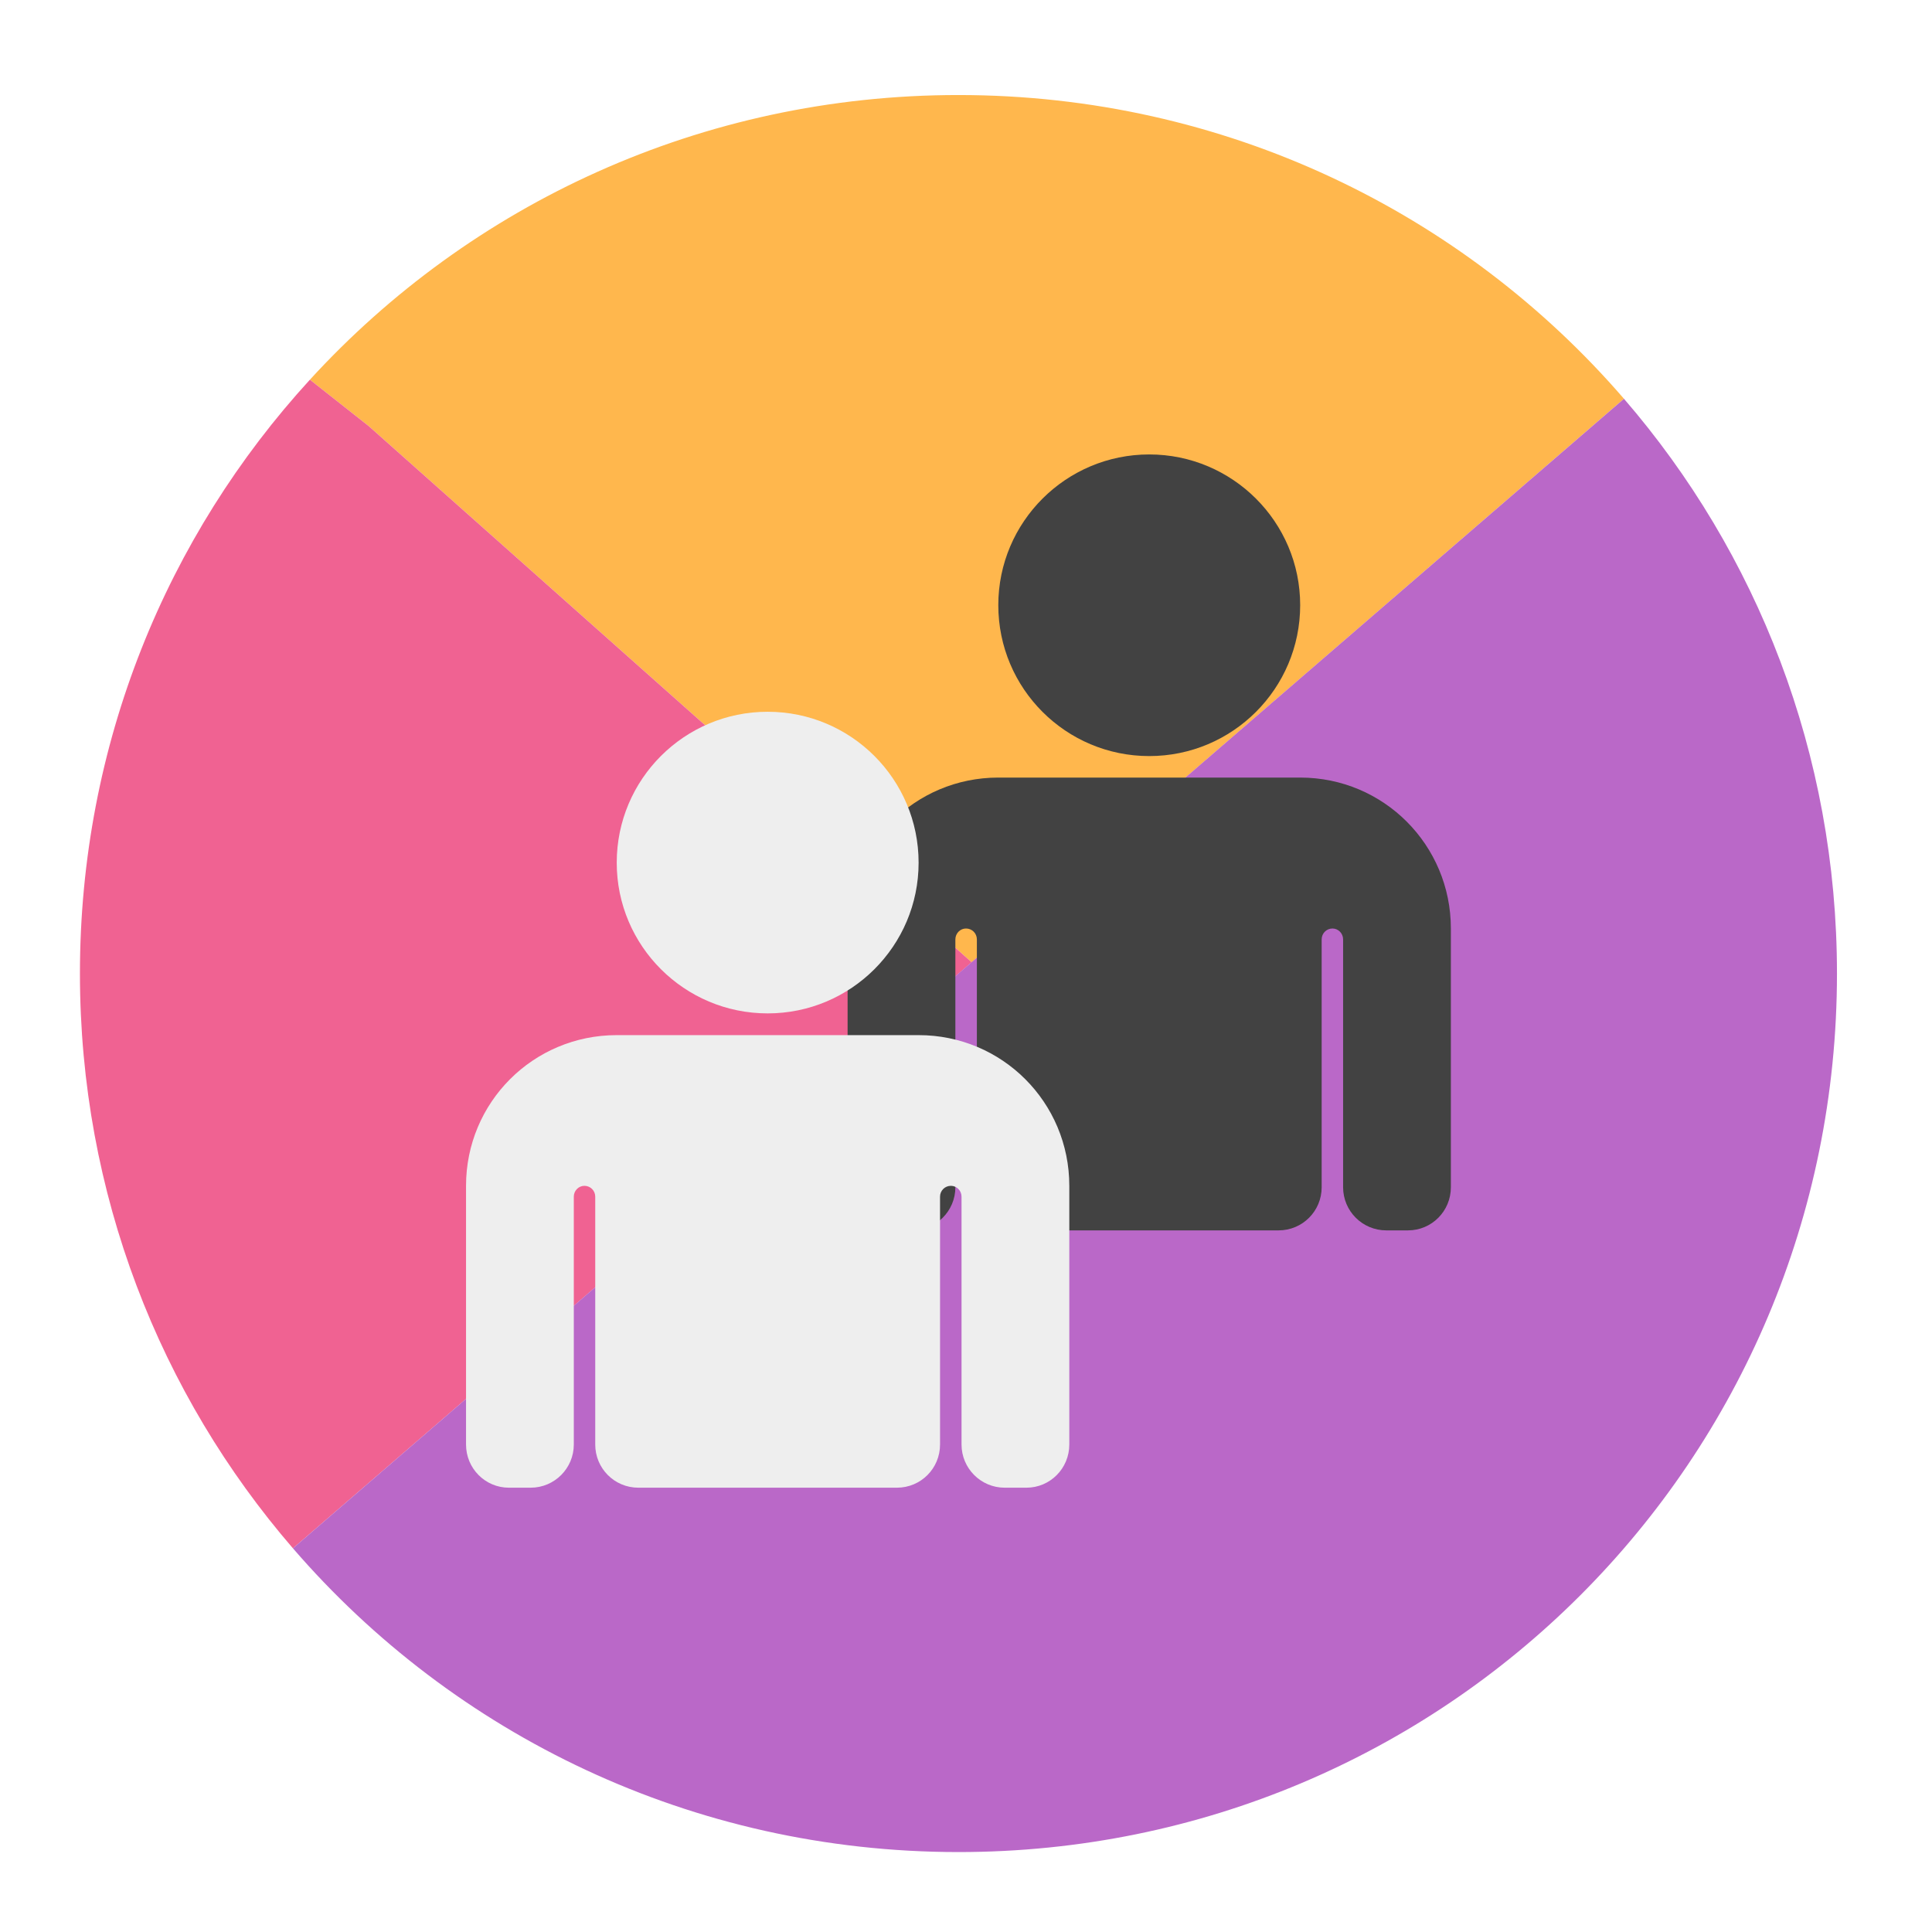
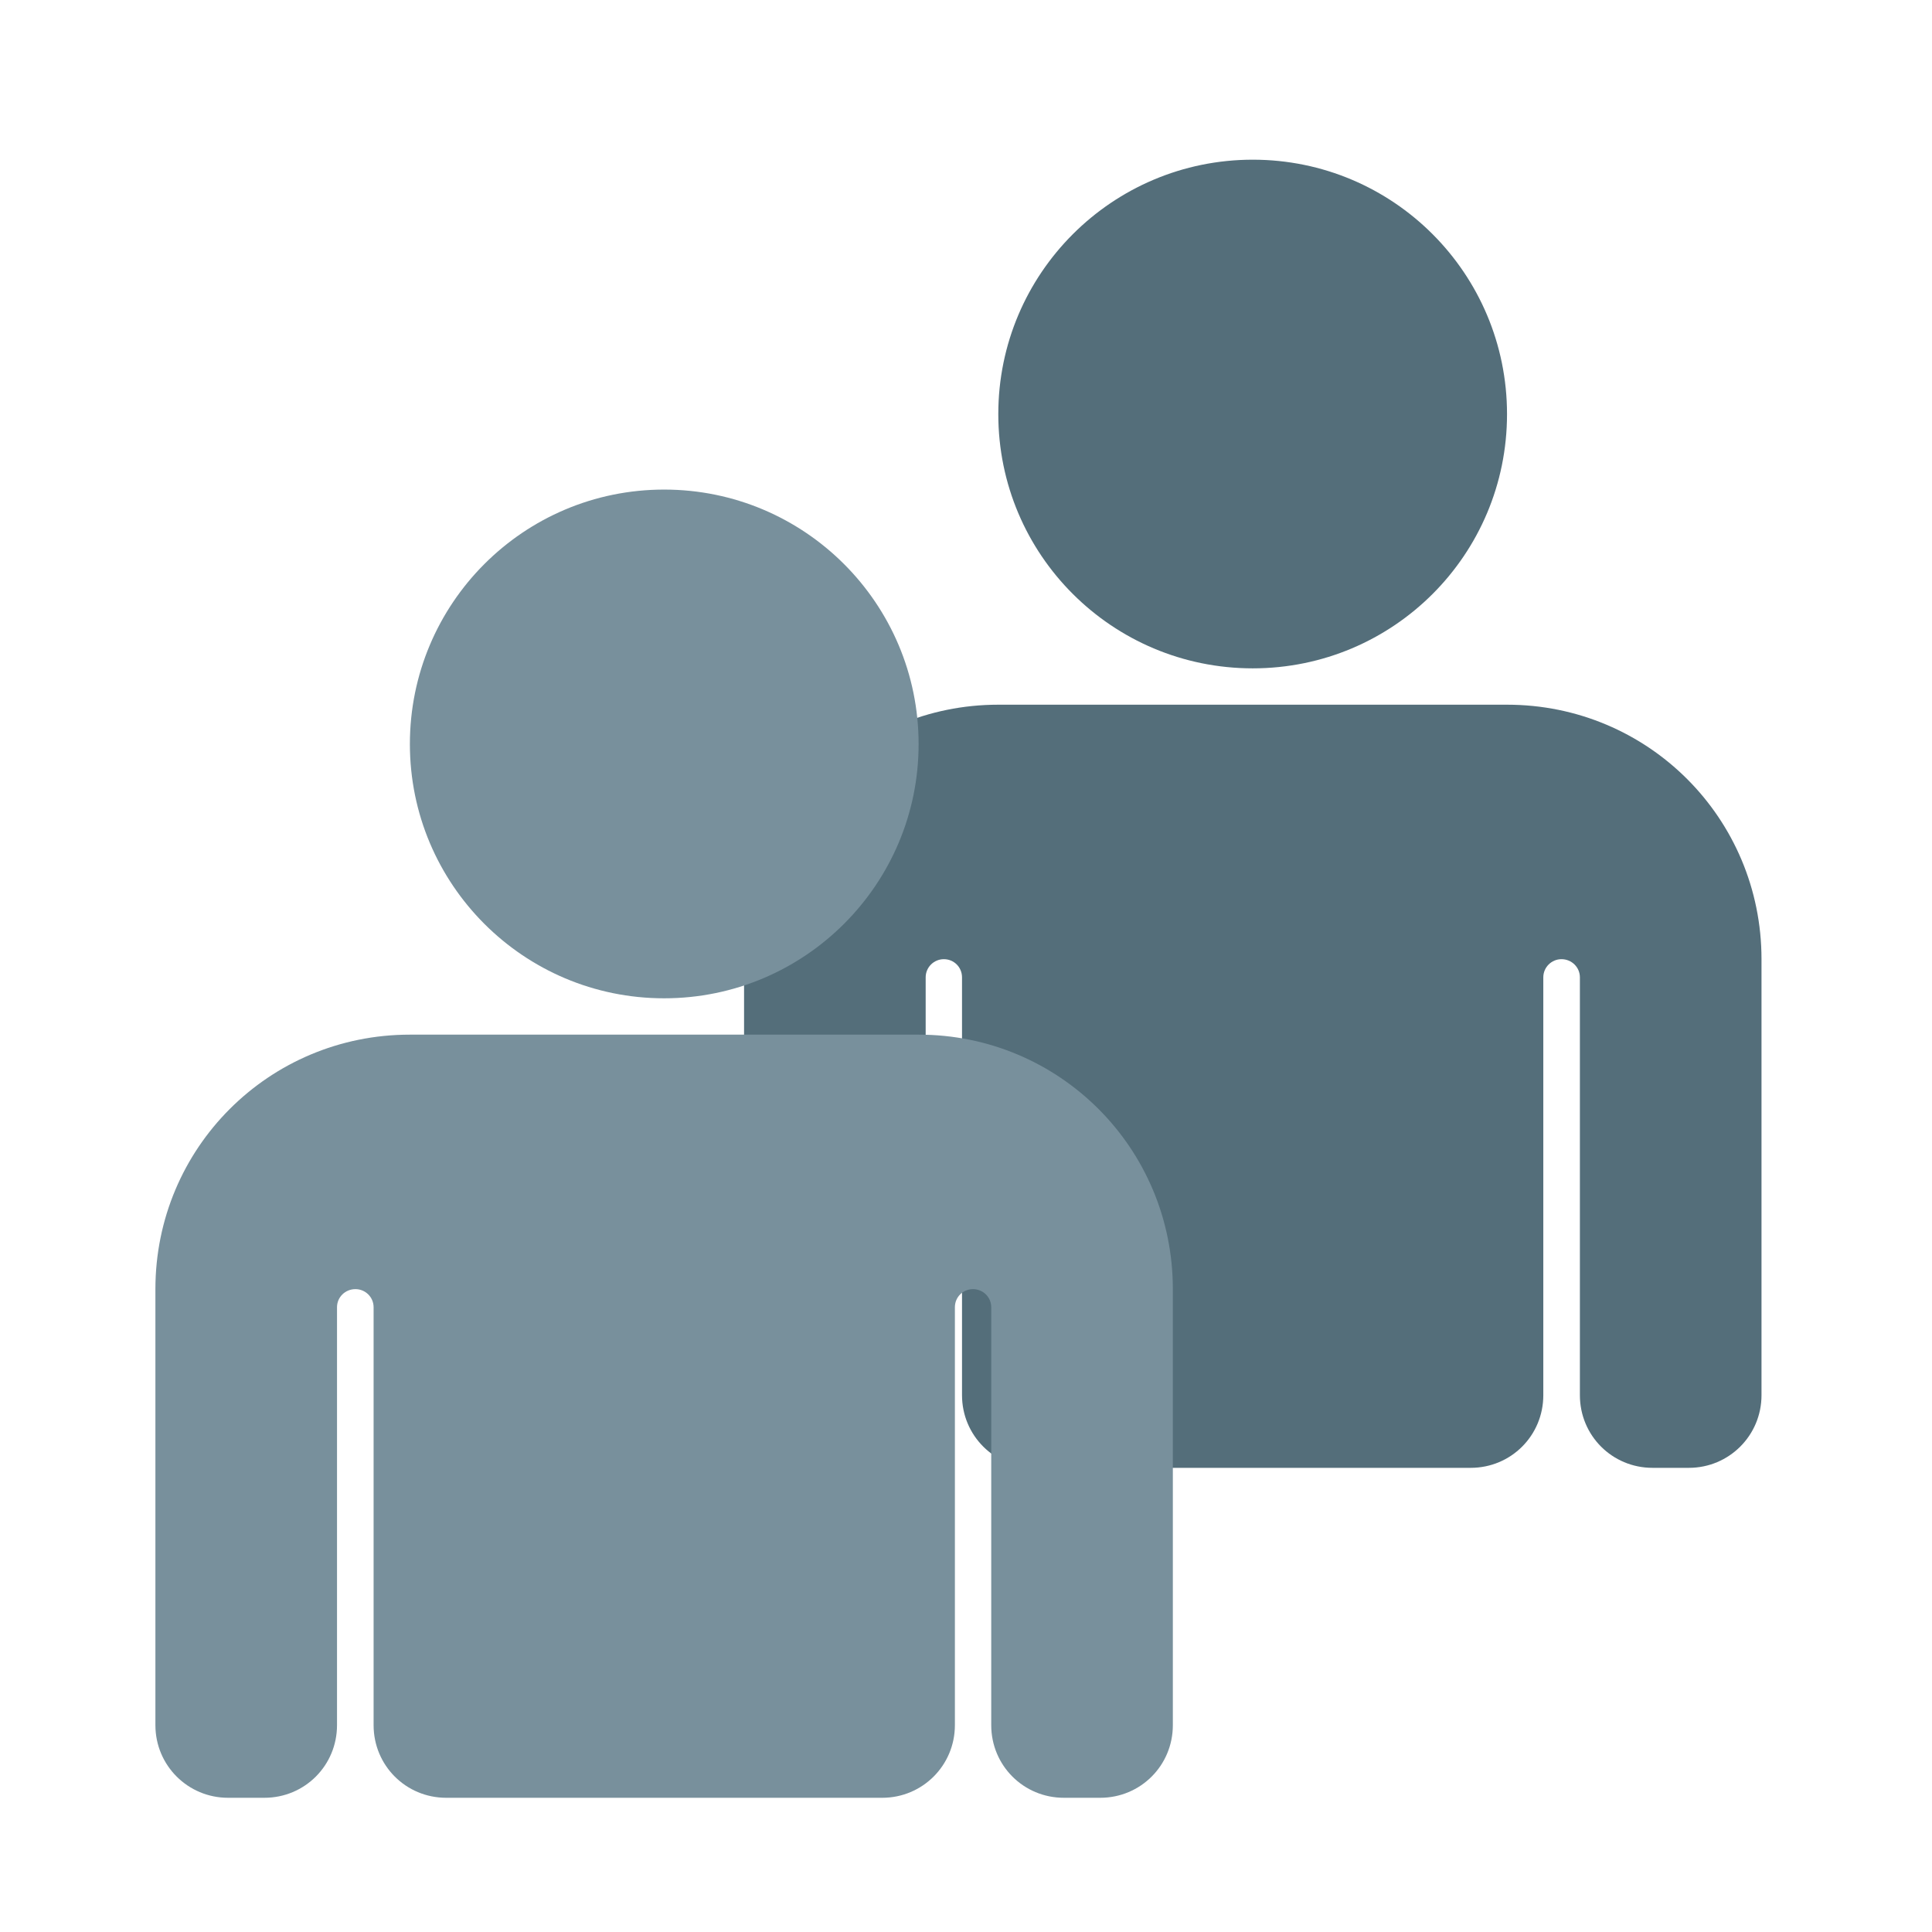
<svg xmlns="http://www.w3.org/2000/svg" width="32px" height="32px" viewBox="0 0 32 32" version="1.1">
  <g id="surface1">
-     <path style=" stroke:none;fill-rule:nonzero;fill:rgb(100%,71.765%,30.196%);fill-opacity:1;" d="M 15.875 1.574 C 11.613 1.574 7.789 3.387 5.133 6.289 L 6.109 7.059 L 16.094 15.938 L 26.898 6.605 C 24.234 3.52 20.289 1.574 15.875 1.574 Z M 5.133 6.289 C 5.098 6.328 5.062 6.367 5.027 6.406 C 5.062 6.367 5.098 6.328 5.133 6.289 Z M 5.02 6.41 C 4.984 6.453 4.949 6.492 4.914 6.531 C 4.949 6.492 4.984 6.453 5.02 6.41 Z M 4.914 6.535 C 4.879 6.574 4.844 6.613 4.809 6.656 C 4.844 6.613 4.879 6.574 4.914 6.535 Z M 4.805 6.66 C 4.77 6.699 4.734 6.742 4.699 6.785 C 4.734 6.742 4.77 6.699 4.805 6.66 Z M 4.699 6.785 C 4.629 6.867 4.562 6.953 4.492 7.039 C 4.562 6.953 4.629 6.867 4.699 6.785 Z M 4.492 7.039 C 4.148 7.465 3.832 7.914 3.539 8.383 C 3.832 7.914 4.148 7.465 4.492 7.039 Z M 27.203 6.973 C 27.227 7 27.25 7.027 27.273 7.059 C 27.25 7.027 27.227 7 27.203 6.973 Z M 27.312 7.105 C 27.332 7.129 27.352 7.156 27.371 7.184 C 27.352 7.156 27.332 7.129 27.312 7.105 Z M 27.41 7.234 C 27.434 7.262 27.453 7.289 27.473 7.312 C 27.453 7.289 27.434 7.262 27.41 7.234 Z M 27.512 7.367 C 27.531 7.395 27.551 7.418 27.57 7.445 C 27.551 7.418 27.531 7.395 27.512 7.367 Z M 27.609 7.496 C 27.629 7.527 27.652 7.555 27.672 7.582 C 27.652 7.555 27.629 7.527 27.609 7.496 Z M 27.703 7.629 C 27.727 7.656 27.746 7.688 27.766 7.715 C 27.746 7.688 27.727 7.656 27.703 7.629 Z M 27.797 7.758 C 27.816 7.789 27.84 7.82 27.863 7.852 C 27.84 7.82 27.816 7.789 27.797 7.758 Z M 28.129 8.254 C 28.148 8.281 28.168 8.312 28.184 8.34 C 28.168 8.312 28.148 8.281 28.129 8.254 Z M 3.539 8.383 C 3.512 8.43 3.48 8.473 3.453 8.52 C 3.48 8.473 3.512 8.43 3.539 8.383 Z M 28.219 8.395 C 28.238 8.422 28.254 8.449 28.27 8.477 C 28.254 8.449 28.238 8.422 28.219 8.395 Z M 3.453 8.523 C 3.426 8.566 3.398 8.613 3.371 8.656 C 3.398 8.613 3.426 8.566 3.453 8.523 Z M 28.309 8.535 C 28.324 8.566 28.34 8.594 28.355 8.621 C 28.34 8.594 28.324 8.566 28.309 8.535 Z M 3.363 8.668 C 3.34 8.711 3.312 8.754 3.289 8.797 C 3.312 8.754 3.34 8.711 3.363 8.668 Z M 28.395 8.68 C 28.41 8.707 28.426 8.734 28.441 8.762 C 28.426 8.734 28.41 8.707 28.395 8.68 Z M 3.277 8.812 C 3.254 8.855 3.23 8.895 3.207 8.938 C 3.23 8.895 3.254 8.855 3.277 8.812 Z M 28.477 8.824 C 28.492 8.852 28.508 8.879 28.523 8.906 C 28.508 8.879 28.492 8.852 28.477 8.824 Z M 3.191 8.965 C 3.172 9.004 3.148 9.043 3.129 9.082 C 3.148 9.043 3.172 9.004 3.191 8.965 Z M 28.562 8.973 C 28.578 8.996 28.59 9.023 28.605 9.051 C 28.59 9.023 28.578 8.996 28.562 8.973 Z M 3.109 9.113 C 3.09 9.148 3.066 9.188 3.047 9.227 C 3.066 9.188 3.09 9.148 3.109 9.113 Z M 28.645 9.117 C 28.656 9.145 28.672 9.172 28.688 9.195 C 28.672 9.172 28.656 9.145 28.645 9.117 Z M 3.031 9.258 C 3.008 9.301 2.988 9.34 2.969 9.379 C 2.988 9.34 3.008 9.301 3.031 9.258 Z M 28.723 9.266 C 28.738 9.293 28.75 9.32 28.766 9.344 C 28.75 9.32 28.738 9.293 28.723 9.266 Z M 2.953 9.402 C 2.934 9.445 2.91 9.488 2.891 9.531 C 2.91 9.488 2.934 9.445 2.953 9.402 Z M 2.883 9.547 C 2.859 9.594 2.836 9.637 2.812 9.68 C 2.836 9.637 2.859 9.594 2.883 9.547 Z M 28.914 9.633 C 28.926 9.664 28.941 9.691 28.953 9.719 C 28.941 9.691 28.926 9.664 28.914 9.633 Z M 2.809 9.695 C 2.785 9.742 2.762 9.789 2.738 9.832 C 2.762 9.789 2.785 9.742 2.809 9.695 Z M 2.738 9.832 C 2.621 10.086 2.508 10.34 2.402 10.598 C 2.508 10.34 2.621 10.086 2.738 9.832 Z M 2.402 10.598 C 2.383 10.641 2.367 10.684 2.348 10.727 C 2.367 10.684 2.383 10.641 2.402 10.598 Z M 28.988 9.785 C 29 9.812 29.016 9.844 29.027 9.871 C 29.016 9.844 29 9.812 28.988 9.785 Z M 29.059 9.938 C 29.07 9.965 29.086 9.992 29.098 10.02 C 29.086 9.992 29.07 9.965 29.059 9.938 Z M 29.129 10.09 C 29.141 10.117 29.152 10.145 29.164 10.172 C 29.152 10.145 29.141 10.117 29.129 10.09 Z M 29.199 10.246 C 29.211 10.273 29.223 10.301 29.234 10.328 C 29.223 10.301 29.211 10.273 29.199 10.246 Z M 29.266 10.402 C 29.277 10.426 29.289 10.453 29.301 10.48 C 29.289 10.453 29.277 10.426 29.266 10.402 Z M 29.332 10.555 C 29.344 10.582 29.352 10.609 29.363 10.637 C 29.352 10.609 29.344 10.582 29.332 10.555 Z M 29.395 10.715 C 29.406 10.742 29.418 10.766 29.426 10.793 C 29.418 10.766 29.406 10.742 29.395 10.715 Z M 2.34 10.754 C 2.324 10.793 2.309 10.832 2.293 10.871 C 2.309 10.832 2.324 10.793 2.34 10.754 Z M 29.461 10.883 C 29.469 10.906 29.477 10.93 29.488 10.953 C 29.477 10.93 29.469 10.906 29.461 10.883 Z M 2.277 10.918 C 2.262 10.957 2.246 10.992 2.234 11.031 C 2.246 10.992 2.262 10.957 2.277 10.918 Z M 2.215 11.074 C 2.203 11.113 2.188 11.148 2.176 11.188 C 2.188 11.148 2.203 11.113 2.215 11.074 Z M 29.543 11.105 C 29.555 11.133 29.562 11.16 29.574 11.188 C 29.562 11.16 29.555 11.133 29.543 11.105 Z M 2.156 11.242 C 2.145 11.277 2.133 11.312 2.121 11.348 C 2.133 11.312 2.145 11.277 2.156 11.242 Z M 29.602 11.262 C 29.609 11.289 29.621 11.316 29.629 11.344 C 29.621 11.316 29.609 11.289 29.602 11.262 Z M 2.102 11.402 C 2.09 11.438 2.078 11.473 2.066 11.508 C 2.078 11.473 2.09 11.438 2.102 11.402 Z M 29.656 11.426 C 29.668 11.453 29.676 11.48 29.684 11.508 C 29.676 11.48 29.668 11.453 29.656 11.426 Z M 2.047 11.57 C 2.035 11.602 2.023 11.637 2.012 11.668 C 2.023 11.637 2.035 11.602 2.047 11.57 Z M 29.711 11.586 C 29.719 11.613 29.727 11.641 29.738 11.668 C 29.727 11.641 29.719 11.613 29.711 11.586 Z M 1.992 11.734 C 1.98 11.77 1.973 11.801 1.961 11.832 C 1.973 11.801 1.98 11.77 1.992 11.734 Z M 29.762 11.754 C 29.77 11.777 29.777 11.805 29.785 11.828 C 29.777 11.805 29.77 11.777 29.762 11.754 Z M 1.941 11.902 C 1.93 11.934 1.922 11.969 1.91 12 C 1.922 11.969 1.93 11.934 1.941 11.902 Z M 29.812 11.918 C 29.82 11.941 29.828 11.969 29.836 11.992 C 29.828 11.969 29.82 11.941 29.812 11.918 Z M 1.891 12.066 C 1.883 12.102 1.875 12.133 1.863 12.168 C 1.875 12.133 1.883 12.102 1.891 12.066 Z M 29.863 12.082 C 29.871 12.109 29.875 12.133 29.883 12.156 C 29.875 12.133 29.871 12.109 29.863 12.082 Z M 1.844 12.234 C 1.836 12.27 1.828 12.301 1.816 12.336 C 1.828 12.301 1.836 12.27 1.844 12.234 Z M 29.91 12.25 C 29.914 12.273 29.922 12.297 29.93 12.324 C 29.922 12.297 29.914 12.273 29.91 12.25 Z M 1.801 12.402 C 1.793 12.438 1.781 12.469 1.773 12.504 C 1.781 12.469 1.793 12.438 1.801 12.402 Z M 29.953 12.418 C 29.961 12.441 29.969 12.469 29.973 12.492 C 29.969 12.469 29.961 12.441 29.953 12.418 Z M 1.758 12.574 C 1.746 12.605 1.738 12.641 1.73 12.672 C 1.738 12.641 1.746 12.605 1.758 12.574 Z M 1.715 12.742 C 1.707 12.777 1.699 12.809 1.691 12.844 C 1.699 12.809 1.707 12.777 1.715 12.742 Z M 30.055 12.82 C 30.059 12.844 30.062 12.863 30.066 12.883 C 30.062 12.863 30.059 12.844 30.055 12.82 Z M 1.676 12.914 C 1.668 12.945 1.66 12.98 1.652 13.012 C 1.66 12.98 1.668 12.945 1.676 12.914 Z M 30.09 12.992 C 30.098 13.016 30.102 13.039 30.105 13.062 C 30.102 13.039 30.098 13.016 30.09 12.992 Z M 30.129 13.16 C 30.133 13.184 30.137 13.207 30.141 13.234 C 30.137 13.207 30.133 13.184 30.129 13.16 Z M 1.617 13.18 C 1.613 13.211 1.605 13.238 1.602 13.27 C 1.605 13.238 1.613 13.211 1.617 13.18 Z M 30.16 13.332 C 30.168 13.355 30.172 13.383 30.176 13.406 C 30.172 13.383 30.168 13.355 30.16 13.332 Z M 1.586 13.352 C 1.578 13.383 1.574 13.41 1.57 13.438 C 1.574 13.41 1.578 13.383 1.586 13.352 Z M 30.191 13.504 C 30.199 13.527 30.203 13.555 30.207 13.578 C 30.203 13.555 30.199 13.527 30.191 13.504 Z M 1.551 13.527 C 1.547 13.555 1.543 13.582 1.539 13.609 C 1.543 13.582 1.547 13.555 1.551 13.527 Z M 30.223 13.676 C 30.227 13.699 30.23 13.727 30.234 13.75 C 30.23 13.727 30.227 13.699 30.223 13.676 Z M 1.523 13.703 C 1.516 13.73 1.512 13.762 1.508 13.789 C 1.512 13.762 1.516 13.73 1.523 13.703 Z M 30.25 13.852 C 30.254 13.875 30.258 13.902 30.262 13.926 C 30.258 13.902 30.254 13.875 30.25 13.852 Z M 1.492 13.879 C 1.488 13.906 1.484 13.938 1.48 13.965 C 1.484 13.938 1.488 13.906 1.492 13.879 Z M 30.277 14.027 C 30.281 14.051 30.285 14.074 30.289 14.098 C 30.285 14.074 30.281 14.051 30.277 14.027 Z M 1.469 14.055 C 1.465 14.082 1.461 14.113 1.457 14.141 C 1.461 14.113 1.465 14.082 1.469 14.055 Z M 30.305 14.219 C 30.305 14.234 30.309 14.254 30.312 14.273 C 30.309 14.254 30.305 14.234 30.305 14.219 Z M 1.445 14.23 C 1.441 14.262 1.438 14.289 1.434 14.316 C 1.438 14.289 1.441 14.262 1.445 14.23 Z M 1.422 14.41 C 1.418 14.438 1.414 14.469 1.414 14.496 C 1.414 14.469 1.418 14.438 1.422 14.41 Z M 30.332 14.441 C 30.332 14.461 30.336 14.48 30.34 14.5 C 30.336 14.48 30.332 14.461 30.332 14.441 Z M 1.402 14.59 C 1.398 14.617 1.398 14.645 1.395 14.676 C 1.398 14.645 1.398 14.617 1.402 14.59 Z M 30.352 14.621 C 30.352 14.641 30.355 14.664 30.355 14.684 C 30.355 14.664 30.352 14.641 30.352 14.621 Z M 1.387 14.77 C 1.383 14.797 1.379 14.824 1.379 14.852 C 1.379 14.824 1.383 14.797 1.387 14.77 Z M 30.367 14.797 C 30.371 14.82 30.371 14.844 30.375 14.867 C 30.371 14.844 30.371 14.82 30.367 14.797 Z M 1.371 14.953 C 1.367 14.98 1.363 15.004 1.363 15.031 C 1.363 15.004 1.367 14.98 1.371 14.953 Z M 30.383 14.973 C 30.383 15 30.387 15.023 30.387 15.051 C 30.387 15.023 30.383 15 30.383 14.973 Z M 1.355 15.133 C 1.355 15.16 1.352 15.188 1.352 15.215 C 1.352 15.188 1.355 15.16 1.355 15.133 Z M 30.395 15.152 C 30.398 15.176 30.398 15.203 30.398 15.227 C 30.398 15.203 30.398 15.176 30.395 15.152 Z M 1.344 15.316 C 1.344 15.34 1.344 15.367 1.34 15.395 C 1.344 15.367 1.344 15.34 1.344 15.316 Z M 30.406 15.332 C 30.406 15.355 30.41 15.383 30.41 15.406 C 30.41 15.383 30.406 15.355 30.406 15.332 Z M 1.336 15.496 C 1.336 15.523 1.336 15.551 1.332 15.578 C 1.336 15.551 1.336 15.523 1.336 15.496 Z M 30.414 15.512 C 30.414 15.535 30.418 15.562 30.418 15.586 C 30.418 15.562 30.414 15.535 30.414 15.512 Z M 1.328 15.691 C 1.328 15.711 1.328 15.734 1.328 15.758 C 1.328 15.734 1.328 15.711 1.328 15.691 Z M 30.422 15.695 C 30.422 15.719 30.422 15.742 30.422 15.766 C 30.422 15.742 30.422 15.719 30.422 15.695 Z M 1.324 15.887 C 1.324 15.906 1.324 15.922 1.324 15.941 C 1.324 15.922 1.324 15.906 1.324 15.887 Z M 30.426 15.891 C 30.426 15.91 30.426 15.926 30.426 15.945 C 30.426 15.926 30.426 15.91 30.426 15.891 Z M 1.324 16.125 C 1.324 16.184 1.324 16.246 1.324 16.305 C 1.324 16.246 1.324 16.184 1.324 16.125 Z M 1.324 16.359 C 1.324 16.402 1.328 16.445 1.328 16.484 C 1.328 16.445 1.324 16.402 1.324 16.359 Z M 1.328 16.555 C 1.332 16.59 1.332 16.625 1.332 16.664 C 1.332 16.625 1.332 16.59 1.328 16.555 Z M 1.336 16.738 C 1.336 16.773 1.34 16.809 1.34 16.844 C 1.34 16.809 1.336 16.773 1.336 16.738 Z M 1.344 16.918 C 1.348 16.953 1.348 16.988 1.352 17.023 C 1.348 16.988 1.348 16.953 1.344 16.918 Z M 1.355 17.098 C 1.355 17.133 1.359 17.168 1.363 17.199 C 1.359 17.168 1.355 17.133 1.355 17.098 Z M 1.367 17.277 C 1.371 17.312 1.375 17.348 1.375 17.383 C 1.375 17.348 1.371 17.312 1.367 17.277 Z M 1.383 17.453 C 1.387 17.492 1.391 17.531 1.395 17.566 C 1.391 17.531 1.387 17.492 1.383 17.453 Z M 1.398 17.629 C 1.402 17.668 1.406 17.711 1.41 17.75 C 1.406 17.711 1.402 17.668 1.398 17.629 Z M 1.418 17.809 C 1.426 17.863 1.43 17.922 1.438 17.977 C 1.43 17.922 1.426 17.863 1.418 17.809 Z M 1.445 18.031 C 1.449 18.074 1.457 18.113 1.461 18.152 C 1.457 18.113 1.449 18.074 1.445 18.031 Z M 1.473 18.223 C 1.477 18.254 1.48 18.289 1.488 18.324 C 1.48 18.289 1.477 18.254 1.473 18.223 Z M 1.5 18.398 C 1.504 18.434 1.508 18.465 1.516 18.5 C 1.508 18.465 1.504 18.434 1.5 18.398 Z M 1.527 18.574 C 1.531 18.605 1.539 18.637 1.543 18.672 C 1.539 18.637 1.531 18.605 1.527 18.574 Z M 1.559 18.746 C 1.562 18.781 1.57 18.812 1.574 18.844 C 1.57 18.812 1.562 18.781 1.559 18.746 Z M 1.59 18.918 C 1.594 18.949 1.602 18.984 1.609 19.016 C 1.602 18.984 1.594 18.949 1.59 18.918 Z M 1.621 19.09 C 1.629 19.121 1.637 19.156 1.645 19.188 C 1.637 19.156 1.629 19.121 1.621 19.09 Z M 1.66 19.258 C 1.668 19.293 1.676 19.332 1.684 19.367 C 1.676 19.332 1.668 19.293 1.66 19.258 Z M 1.695 19.43 C 1.707 19.48 1.723 19.535 1.734 19.586 C 1.723 19.535 1.707 19.48 1.695 19.43 Z M 1.738 19.613 C 1.754 19.66 1.766 19.711 1.777 19.758 C 1.766 19.711 1.754 19.66 1.738 19.613 Z M 1.797 19.832 C 1.805 19.863 1.812 19.895 1.82 19.926 C 1.812 19.895 1.805 19.863 1.797 19.832 Z M 1.84 20 C 1.848 20.031 1.859 20.062 1.867 20.094 C 1.859 20.062 1.848 20.031 1.84 20 Z M 1.887 20.168 C 1.895 20.195 1.906 20.227 1.914 20.258 C 1.906 20.227 1.895 20.195 1.887 20.168 Z M 1.938 20.332 C 1.945 20.363 1.953 20.391 1.965 20.422 C 1.953 20.391 1.945 20.363 1.938 20.332 Z M 1.988 20.496 C 1.996 20.527 2.004 20.555 2.012 20.582 C 2.004 20.555 1.996 20.527 1.988 20.496 Z M 2.039 20.664 C 2.047 20.691 2.059 20.715 2.066 20.742 C 2.059 20.715 2.047 20.691 2.039 20.664 Z M 2.094 20.824 C 2.102 20.852 2.109 20.879 2.121 20.906 C 2.109 20.879 2.102 20.852 2.094 20.824 Z M 2.148 20.988 C 2.156 21.012 2.168 21.035 2.176 21.062 C 2.168 21.035 2.156 21.012 2.148 20.988 Z M 2.207 21.145 C 2.223 21.195 2.242 21.246 2.262 21.297 C 2.242 21.246 2.223 21.195 2.207 21.145 Z M 2.289 21.367 C 2.301 21.398 2.312 21.426 2.324 21.457 C 2.312 21.426 2.301 21.398 2.289 21.367 Z M 2.355 21.535 C 2.363 21.562 2.375 21.586 2.387 21.613 C 2.375 21.586 2.363 21.562 2.355 21.535 Z M 2.418 21.695 C 2.43 21.719 2.441 21.742 2.449 21.77 C 2.441 21.742 2.43 21.719 2.418 21.695 Z M 2.484 21.848 C 2.496 21.875 2.504 21.898 2.516 21.922 C 2.504 21.898 2.496 21.875 2.484 21.848 Z M 2.551 22.004 C 2.562 22.031 2.574 22.055 2.586 22.078 C 2.574 22.055 2.562 22.031 2.551 22.004 Z M 2.621 22.16 C 2.633 22.184 2.641 22.207 2.652 22.23 C 2.641 22.207 2.633 22.184 2.621 22.16 Z M 2.691 22.312 C 2.703 22.336 2.711 22.359 2.723 22.379 C 2.711 22.359 2.703 22.336 2.691 22.312 Z M 2.762 22.465 C 2.773 22.488 2.785 22.508 2.797 22.531 C 2.785 22.508 2.773 22.488 2.762 22.465 Z M 2.836 22.617 C 2.844 22.629 2.852 22.641 2.855 22.656 C 2.852 22.641 2.844 22.629 2.836 22.617 Z M 2.957 22.852 C 2.965 22.867 2.977 22.887 2.984 22.906 C 2.977 22.887 2.965 22.867 2.957 22.852 Z M 3.031 22.988 C 3.039 23.012 3.051 23.031 3.062 23.051 C 3.051 23.031 3.039 23.012 3.031 22.988 Z M 3.109 23.137 C 3.121 23.156 3.133 23.18 3.145 23.199 C 3.133 23.18 3.121 23.156 3.109 23.137 Z M 3.188 23.277 C 3.199 23.301 3.215 23.324 3.227 23.344 C 3.215 23.324 3.199 23.301 3.188 23.277 Z M 3.273 23.426 C 3.285 23.445 3.297 23.469 3.309 23.488 C 3.297 23.469 3.285 23.445 3.273 23.426 Z M 3.355 23.57 C 3.367 23.59 3.379 23.609 3.395 23.629 C 3.379 23.609 3.367 23.59 3.355 23.57 Z M 3.441 23.715 C 3.453 23.734 3.469 23.754 3.48 23.773 C 3.469 23.754 3.453 23.734 3.441 23.715 Z M 3.531 23.855 C 3.543 23.871 3.555 23.891 3.566 23.91 C 3.555 23.891 3.543 23.871 3.531 23.855 Z M 3.621 23.996 C 3.629 24.008 3.637 24.02 3.641 24.031 C 3.637 24.02 3.629 24.008 3.621 23.996 Z M 3.953 24.492 C 3.965 24.508 3.973 24.52 3.984 24.535 C 3.973 24.52 3.965 24.508 3.953 24.492 Z M 4.047 24.621 C 4.059 24.637 4.066 24.652 4.078 24.668 C 4.066 24.652 4.059 24.637 4.047 24.621 Z M 4.141 24.754 C 4.152 24.77 4.164 24.785 4.18 24.805 C 4.164 24.785 4.152 24.77 4.141 24.754 Z M 4.238 24.883 C 4.25 24.902 4.266 24.918 4.277 24.938 C 4.266 24.918 4.25 24.902 4.238 24.883 Z M 4.336 25.012 C 4.352 25.031 4.363 25.051 4.379 25.07 C 4.363 25.051 4.352 25.031 4.336 25.012 Z M 4.438 25.145 C 4.453 25.16 4.465 25.176 4.477 25.191 C 4.465 25.176 4.453 25.16 4.438 25.145 Z M 4.547 25.277 C 4.551 25.285 4.559 25.293 4.562 25.301 C 4.559 25.293 4.551 25.285 4.547 25.277 Z M 4.547 25.277 " />
-     <path style=" stroke:none;fill-rule:nonzero;fill:rgb(94.118%,38.431%,57.255%);fill-opacity:1;" d="M 5.133 6.289 C 2.766 8.875 1.324 12.324 1.324 16.125 C 1.324 19.773 2.652 23.098 4.852 25.645 L 16.094 15.938 L 6.109 7.059 Z M 4.852 25.645 C 4.934 25.742 5.02 25.836 5.105 25.93 C 5.02 25.836 4.934 25.742 4.852 25.645 Z M 5.113 25.938 C 5.152 25.984 5.191 26.027 5.23 26.07 C 5.191 26.027 5.152 25.984 5.113 25.938 Z M 5.246 26.082 C 5.281 26.121 5.32 26.16 5.355 26.199 C 5.32 26.16 5.281 26.121 5.246 26.082 Z M 5.391 26.234 C 5.422 26.266 5.453 26.301 5.484 26.332 C 5.453 26.301 5.422 26.266 5.391 26.234 Z M 5.523 26.371 C 5.555 26.402 5.586 26.434 5.617 26.465 C 5.586 26.434 5.555 26.402 5.523 26.371 Z M 5.656 26.504 C 5.688 26.531 5.719 26.562 5.75 26.594 C 5.719 26.562 5.688 26.531 5.656 26.504 Z M 5.789 26.633 C 5.82 26.664 5.855 26.695 5.887 26.727 C 5.855 26.695 5.82 26.664 5.789 26.633 Z M 5.922 26.758 C 5.957 26.793 5.992 26.824 6.031 26.859 C 5.992 26.824 5.957 26.793 5.922 26.758 Z M 6.059 26.883 C 6.094 26.918 6.133 26.953 6.172 26.988 C 6.133 26.953 6.094 26.918 6.059 26.883 Z M 25.605 26.961 C 25.605 26.965 25.602 26.965 25.598 26.969 C 25.602 26.965 25.605 26.965 25.605 26.961 Z M 6.195 27.008 C 6.242 27.051 6.289 27.09 6.336 27.133 C 6.289 27.09 6.242 27.051 6.195 27.008 Z M 6.336 27.133 C 6.43 27.215 6.527 27.293 6.625 27.375 C 6.527 27.293 6.43 27.215 6.336 27.133 Z M 6.641 27.391 C 6.684 27.422 6.727 27.457 6.766 27.492 C 6.727 27.457 6.684 27.422 6.641 27.391 Z M 6.801 27.52 C 6.836 27.547 6.875 27.578 6.914 27.605 C 6.875 27.578 6.836 27.547 6.801 27.52 Z M 6.949 27.637 C 6.984 27.664 7.023 27.691 7.059 27.719 C 7.023 27.691 6.984 27.664 6.949 27.637 Z M 7.105 27.754 C 7.137 27.777 7.172 27.805 7.207 27.828 C 7.172 27.805 7.137 27.777 7.105 27.754 Z M 7.254 27.863 C 7.289 27.891 7.324 27.914 7.359 27.941 C 7.324 27.914 7.289 27.891 7.254 27.863 Z M 24.41 27.93 C 24.406 27.93 24.402 27.934 24.398 27.934 C 24.402 27.934 24.406 27.93 24.41 27.93 Z M 7.402 27.973 C 7.441 28 7.48 28.027 7.52 28.055 C 7.48 28.027 7.441 28 7.402 27.973 Z M 24.254 28.039 C 24.25 28.043 24.246 28.043 24.242 28.047 C 24.246 28.043 24.25 28.043 24.254 28.039 Z M 7.551 28.078 C 7.594 28.105 7.633 28.133 7.676 28.16 C 7.633 28.133 7.594 28.105 7.551 28.078 Z M 24.102 28.145 C 24.094 28.148 24.086 28.152 24.082 28.16 C 24.086 28.152 24.094 28.148 24.102 28.145 Z M 7.707 28.184 C 7.754 28.215 7.797 28.246 7.844 28.273 C 7.797 28.246 7.754 28.215 7.707 28.184 Z M 23.941 28.254 C 23.934 28.258 23.93 28.262 23.926 28.266 C 23.93 28.262 23.934 28.258 23.941 28.254 Z M 7.863 28.289 C 7.969 28.355 8.074 28.426 8.18 28.492 C 8.074 28.426 7.969 28.355 7.863 28.289 Z M 23.777 28.359 C 23.773 28.363 23.77 28.363 23.766 28.367 C 23.77 28.363 23.773 28.363 23.777 28.359 Z M 8.199 28.5 C 8.246 28.531 8.293 28.559 8.34 28.59 C 8.293 28.559 8.246 28.531 8.199 28.5 Z M 8.375 28.609 C 8.414 28.633 8.457 28.66 8.496 28.684 C 8.457 28.66 8.414 28.633 8.375 28.609 Z M 8.547 28.711 C 8.582 28.73 8.621 28.754 8.656 28.773 C 8.621 28.754 8.582 28.73 8.547 28.711 Z M 8.715 28.809 C 8.75 28.828 8.781 28.848 8.816 28.863 C 8.781 28.848 8.75 28.828 8.715 28.809 Z M 22.945 28.859 C 22.938 28.863 22.934 28.863 22.926 28.867 C 22.934 28.863 22.938 28.863 22.945 28.859 Z M 8.879 28.898 C 8.914 28.918 8.945 28.938 8.98 28.953 C 8.945 28.938 8.914 28.918 8.879 28.898 Z M 22.781 28.949 C 22.77 28.953 22.762 28.961 22.75 28.965 C 22.762 28.961 22.77 28.953 22.781 28.949 Z M 9.043 28.988 C 9.078 29.004 9.113 29.023 9.148 29.043 C 9.113 29.023 9.078 29.004 9.043 28.988 Z M 22.613 29.039 C 22.602 29.043 22.59 29.047 22.582 29.055 C 22.59 29.047 22.602 29.043 22.613 29.039 Z M 9.207 29.074 C 9.242 29.094 9.281 29.109 9.316 29.129 C 9.281 29.109 9.242 29.094 9.207 29.074 Z M 22.445 29.125 C 22.434 29.129 22.422 29.137 22.41 29.141 C 22.422 29.137 22.434 29.129 22.445 29.125 Z M 9.375 29.156 C 9.414 29.18 9.457 29.199 9.5 29.219 C 9.457 29.199 9.414 29.18 9.375 29.156 Z M 22.273 29.207 C 22.262 29.215 22.25 29.219 22.238 29.227 C 22.25 29.219 22.262 29.215 22.273 29.207 Z M 9.539 29.238 C 9.594 29.266 9.645 29.289 9.699 29.316 C 9.645 29.289 9.594 29.266 9.539 29.238 Z M 22.098 29.293 C 22.086 29.297 22.078 29.301 22.066 29.309 C 22.078 29.301 22.086 29.297 22.098 29.293 Z M 9.707 29.32 C 9.766 29.344 9.824 29.371 9.883 29.398 C 9.824 29.371 9.766 29.344 9.707 29.32 Z M 21.91 29.379 C 21.906 29.379 21.902 29.383 21.895 29.387 C 21.902 29.383 21.906 29.379 21.91 29.379 Z M 9.891 29.402 C 9.945 29.426 9.996 29.449 10.051 29.473 C 9.996 29.449 9.945 29.426 9.891 29.402 Z M 10.109 29.496 C 10.145 29.512 10.184 29.531 10.223 29.547 C 10.184 29.531 10.145 29.512 10.109 29.496 Z M 10.289 29.574 C 10.324 29.59 10.359 29.602 10.395 29.617 C 10.359 29.602 10.324 29.59 10.289 29.574 Z M 21.363 29.613 C 21.359 29.617 21.352 29.617 21.344 29.621 C 21.352 29.617 21.359 29.617 21.363 29.613 Z M 10.465 29.645 C 10.5 29.66 10.535 29.672 10.57 29.688 C 10.535 29.672 10.5 29.66 10.465 29.645 Z M 21.191 29.684 C 21.176 29.688 21.16 29.695 21.148 29.699 C 21.16 29.695 21.176 29.688 21.191 29.684 Z M 10.641 29.715 C 10.676 29.727 10.711 29.738 10.742 29.754 C 10.711 29.738 10.676 29.727 10.641 29.715 Z M 21.016 29.75 C 20.996 29.758 20.98 29.762 20.965 29.77 C 20.98 29.762 20.996 29.758 21.016 29.75 Z M 10.816 29.781 C 10.852 29.793 10.887 29.805 10.922 29.82 C 10.887 29.805 10.852 29.793 10.816 29.781 Z M 20.836 29.816 C 20.816 29.82 20.801 29.828 20.785 29.836 C 20.801 29.828 20.816 29.82 20.836 29.816 Z M 10.992 29.844 C 11.027 29.855 11.066 29.871 11.102 29.883 C 11.066 29.871 11.027 29.855 10.992 29.844 Z M 20.656 29.879 C 20.637 29.887 20.621 29.891 20.602 29.898 C 20.621 29.891 20.637 29.887 20.656 29.879 Z M 11.172 29.906 C 11.207 29.918 11.25 29.93 11.289 29.945 C 11.25 29.93 11.207 29.918 11.172 29.906 Z M 20.473 29.941 C 20.457 29.945 20.438 29.953 20.422 29.957 C 20.438 29.953 20.457 29.945 20.473 29.941 Z M 11.348 29.965 C 11.395 29.98 11.438 29.992 11.484 30.008 C 11.438 29.992 11.395 29.98 11.348 29.965 Z M 20.289 30 C 20.27 30.008 20.254 30.012 20.238 30.016 C 20.254 30.012 20.27 30.008 20.289 30 Z M 11.527 30.023 C 11.59 30.039 11.648 30.059 11.711 30.078 C 11.648 30.059 11.59 30.039 11.527 30.023 Z M 11.711 30.078 C 11.77 30.094 11.828 30.113 11.891 30.129 C 11.828 30.113 11.77 30.094 11.711 30.078 Z M 20.098 30.059 C 20.082 30.062 20.07 30.066 20.055 30.07 C 20.07 30.066 20.082 30.062 20.098 30.059 Z M 11.953 30.145 C 11.992 30.156 12.035 30.168 12.074 30.18 C 12.035 30.168 11.992 30.156 11.953 30.145 Z M 19.684 30.176 C 19.676 30.18 19.668 30.184 19.66 30.184 C 19.668 30.184 19.676 30.18 19.684 30.176 Z M 12.141 30.195 C 12.18 30.207 12.219 30.219 12.258 30.227 C 12.219 30.219 12.18 30.207 12.141 30.195 Z M 19.5 30.227 C 19.484 30.23 19.465 30.234 19.449 30.238 C 19.465 30.234 19.484 30.23 19.5 30.227 Z M 12.332 30.246 C 12.367 30.254 12.406 30.266 12.441 30.273 C 12.406 30.266 12.367 30.254 12.332 30.246 Z M 19.316 30.27 C 19.293 30.277 19.273 30.281 19.25 30.285 C 19.273 30.281 19.293 30.277 19.316 30.27 Z M 12.52 30.289 C 12.555 30.301 12.59 30.309 12.629 30.316 C 12.59 30.309 12.555 30.301 12.52 30.289 Z M 19.129 30.316 C 19.105 30.32 19.082 30.324 19.062 30.328 C 19.082 30.324 19.105 30.32 19.129 30.316 Z M 12.707 30.332 C 12.742 30.34 12.777 30.348 12.812 30.355 C 12.777 30.348 12.742 30.34 12.707 30.332 Z M 18.941 30.355 C 18.918 30.359 18.895 30.367 18.871 30.371 C 18.895 30.367 18.918 30.359 18.941 30.355 Z M 12.895 30.375 C 12.93 30.383 12.965 30.387 13 30.395 C 12.965 30.387 12.93 30.383 12.895 30.375 Z M 18.754 30.395 C 18.73 30.398 18.703 30.402 18.68 30.41 C 18.703 30.402 18.73 30.398 18.754 30.395 Z M 13.082 30.41 C 13.117 30.418 13.156 30.426 13.191 30.434 C 13.156 30.426 13.117 30.418 13.082 30.41 Z M 18.566 30.43 C 18.539 30.434 18.516 30.441 18.488 30.445 C 18.516 30.441 18.539 30.434 18.566 30.43 Z M 13.27 30.445 C 13.309 30.453 13.348 30.461 13.391 30.469 C 13.348 30.461 13.309 30.453 13.27 30.445 Z M 18.367 30.465 C 18.348 30.469 18.324 30.473 18.301 30.477 C 18.324 30.473 18.348 30.469 18.367 30.465 Z M 13.457 30.48 C 13.504 30.488 13.547 30.492 13.594 30.5 C 13.547 30.492 13.504 30.488 13.457 30.48 Z M 18.168 30.5 C 18.148 30.504 18.129 30.504 18.109 30.508 C 18.129 30.504 18.148 30.504 18.168 30.5 Z M 13.648 30.508 C 13.711 30.52 13.773 30.527 13.84 30.535 C 13.773 30.527 13.711 30.52 13.648 30.508 Z M 17.949 30.531 C 17.938 30.531 17.926 30.535 17.918 30.535 C 17.926 30.535 17.938 30.531 17.949 30.531 Z M 13.895 30.543 C 13.938 30.551 13.984 30.555 14.031 30.562 C 13.984 30.555 13.938 30.551 13.895 30.543 Z M 17.727 30.562 C 17.707 30.562 17.688 30.566 17.668 30.57 C 17.688 30.566 17.707 30.562 17.727 30.562 Z M 14.102 30.57 C 14.141 30.574 14.184 30.582 14.223 30.586 C 14.184 30.582 14.141 30.574 14.102 30.57 Z M 17.531 30.586 C 17.508 30.586 17.484 30.59 17.461 30.594 C 17.484 30.59 17.508 30.586 17.531 30.586 Z M 14.305 30.594 C 14.34 30.598 14.379 30.602 14.414 30.605 C 14.379 30.602 14.34 30.598 14.305 30.594 Z M 17.34 30.605 C 17.312 30.609 17.285 30.609 17.262 30.613 C 17.285 30.609 17.312 30.609 17.34 30.605 Z M 14.5 30.613 C 14.535 30.617 14.574 30.621 14.609 30.625 C 14.574 30.621 14.535 30.617 14.5 30.613 Z M 17.141 30.621 C 17.117 30.625 17.09 30.629 17.062 30.629 C 17.09 30.629 17.117 30.625 17.141 30.621 Z M 14.691 30.629 C 14.73 30.633 14.77 30.637 14.805 30.637 C 14.77 30.637 14.73 30.633 14.691 30.629 Z M 16.949 30.637 C 16.918 30.641 16.891 30.641 16.863 30.645 C 16.891 30.641 16.918 30.641 16.949 30.637 Z M 14.891 30.645 C 14.926 30.648 14.965 30.648 15 30.652 C 14.965 30.648 14.926 30.648 14.891 30.645 Z M 16.754 30.652 C 16.723 30.652 16.695 30.656 16.668 30.656 C 16.695 30.656 16.723 30.652 16.754 30.652 Z M 15.086 30.656 C 15.125 30.656 15.164 30.66 15.203 30.66 C 15.164 30.66 15.125 30.656 15.086 30.656 Z M 16.551 30.66 C 16.523 30.664 16.496 30.664 16.469 30.664 C 16.496 30.664 16.523 30.664 16.551 30.66 Z M 15.281 30.664 C 15.32 30.668 15.363 30.668 15.402 30.668 C 15.363 30.668 15.32 30.668 15.281 30.664 Z M 16.352 30.668 C 16.324 30.672 16.297 30.672 16.273 30.672 C 16.297 30.672 16.324 30.672 16.352 30.668 Z M 15.48 30.672 C 15.523 30.672 15.562 30.672 15.605 30.676 C 15.562 30.672 15.523 30.672 15.48 30.672 Z M 16.137 30.676 C 16.117 30.676 16.094 30.676 16.074 30.676 C 16.094 30.676 16.117 30.676 16.137 30.676 Z M 15.68 30.676 C 15.742 30.676 15.809 30.676 15.875 30.676 C 15.809 30.676 15.742 30.676 15.68 30.676 Z M 15.68 30.676 " />
-     <path style=" stroke:none;fill-rule:nonzero;fill:rgb(72.941%,40.784%,78.431%);fill-opacity:1;" d="M 26.898 6.605 L 4.852 25.645 C 7.516 28.73 11.461 30.676 15.875 30.676 C 23.938 30.676 30.426 24.188 30.426 16.125 C 30.426 12.477 29.098 9.152 26.898 6.605 Z M 26.898 6.605 " />
-     <path style=" stroke:none;fill-rule:nonzero;fill:rgb(25.882%,25.882%,25.882%);fill-opacity:1;" d="M 16.535 12.879 C 15.152 12.879 14.039 13.996 14.039 15.379 L 14.039 19.664 C 14.039 20.059 14.355 20.379 14.75 20.379 L 15.109 20.379 C 15.504 20.379 15.824 20.059 15.824 19.664 L 15.824 15.559 C 15.824 15.461 15.902 15.379 16 15.379 C 16.102 15.379 16.18 15.461 16.18 15.559 L 16.18 19.664 C 16.18 20.059 16.496 20.379 16.895 20.379 L 21.176 20.379 C 21.574 20.379 21.891 20.059 21.891 19.664 L 21.891 15.559 C 21.891 15.461 21.969 15.379 22.07 15.379 C 22.168 15.379 22.246 15.461 22.246 15.559 L 22.246 19.664 C 22.246 20.059 22.566 20.379 22.961 20.379 L 23.32 20.379 C 23.715 20.379 24.031 20.059 24.031 19.664 L 24.031 15.379 C 24.031 13.996 22.918 12.879 21.535 12.879 Z M 16.535 12.879 " />
-     <path style=" stroke:none;fill-rule:nonzero;fill:rgb(25.882%,25.882%,25.882%);fill-opacity:1;" d="M 19.035 7.527 C 20.414 7.527 21.535 8.645 21.535 10.023 C 21.535 11.406 20.414 12.523 19.035 12.523 C 17.656 12.523 16.535 11.406 16.535 10.023 C 16.535 8.645 17.656 7.527 19.035 7.527 Z M 19.035 7.527 " />
-     <path style=" stroke:none;fill-rule:nonzero;fill:rgb(93.333%,93.333%,93.333%);fill-opacity:1;" d="M 10.215 17.145 C 8.832 17.145 7.719 18.258 7.719 19.641 L 7.719 23.926 C 7.719 24.32 8.035 24.641 8.43 24.641 L 8.789 24.641 C 9.184 24.641 9.504 24.32 9.504 23.926 L 9.504 19.82 C 9.504 19.723 9.582 19.641 9.68 19.641 C 9.781 19.641 9.859 19.723 9.859 19.82 L 9.859 23.926 C 9.859 24.32 10.176 24.641 10.574 24.641 L 14.855 24.641 C 15.254 24.641 15.57 24.32 15.57 23.926 L 15.57 19.82 C 15.57 19.723 15.648 19.641 15.75 19.641 C 15.848 19.641 15.926 19.723 15.926 19.82 L 15.926 23.926 C 15.926 24.32 16.246 24.641 16.641 24.641 L 17 24.641 C 17.395 24.641 17.711 24.32 17.711 23.926 L 17.711 19.641 C 17.711 18.258 16.598 17.145 15.215 17.145 Z M 10.215 17.145 " />
-     <path style=" stroke:none;fill-rule:nonzero;fill:rgb(93.333%,93.333%,93.333%);fill-opacity:1;" d="M 12.715 11.789 C 14.094 11.789 15.215 12.906 15.215 14.289 C 15.215 15.668 14.094 16.785 12.715 16.785 C 11.336 16.785 10.215 15.668 10.215 14.289 C 10.215 12.906 11.336 11.789 12.715 11.789 Z M 12.715 11.789 " />
+     <path style=" stroke:none;fill-rule:nonzero;fill:rgb(32.941%,43.137%,47.843%);fill-opacity:1;" d="M 16.535 11.672 C 14.203 11.672 12.324 13.551 12.324 15.887 L 12.324 23.109 C 12.324 23.777 12.859 24.312 13.527 24.312 L 14.129 24.312 C 14.797 24.312 15.332 23.777 15.332 23.109 L 15.332 16.188 C 15.332 16.02 15.469 15.887 15.633 15.887 C 15.801 15.887 15.934 16.02 15.934 16.188 L 15.934 23.109 C 15.934 23.777 16.473 24.312 17.137 24.312 L 24.359 24.312 C 25.027 24.312 25.562 23.777 25.562 23.109 L 25.562 16.188 C 25.562 16.02 25.699 15.887 25.863 15.887 C 26.031 15.887 26.168 16.02 26.168 16.188 L 26.168 23.109 C 26.168 23.777 26.703 24.312 27.371 24.312 L 27.973 24.312 C 28.637 24.312 29.176 23.777 29.176 23.109 L 29.176 15.887 C 29.176 13.551 27.297 11.672 24.961 11.672 Z M 16.535 11.672 " />
+     <path style=" stroke:none;fill-rule:nonzero;fill:rgb(32.941%,43.137%,47.843%);fill-opacity:1;" d="M 20.75 2.645 C 23.078 2.645 24.961 4.531 24.961 6.859 C 24.961 9.188 23.078 11.07 20.75 11.07 C 18.422 11.07 16.535 9.188 16.535 6.859 C 16.535 4.531 18.422 2.645 20.75 2.645 Z M 20.75 2.645 " />
+     <path style=" stroke:none;fill-rule:nonzero;fill:rgb(47.059%,56.471%,61.176%);fill-opacity:1;" d="M 6.789 17.137 C 4.453 17.137 2.574 19.016 2.574 21.352 L 2.574 28.574 C 2.574 29.242 3.113 29.777 3.777 29.777 L 4.379 29.777 C 5.047 29.777 5.582 29.242 5.582 28.574 L 5.582 21.652 C 5.582 21.484 5.719 21.352 5.887 21.352 C 6.051 21.352 6.188 21.484 6.188 21.652 L 6.188 28.574 C 6.188 29.242 6.723 29.777 7.391 29.777 L 14.613 29.777 C 15.277 29.777 15.816 29.242 15.816 28.574 L 15.816 21.652 C 15.816 21.484 15.949 21.352 16.117 21.352 C 16.281 21.352 16.418 21.484 16.418 21.652 L 16.418 28.574 C 16.418 29.242 16.953 29.777 17.621 29.777 L 18.223 29.777 C 18.891 29.777 19.426 29.242 19.426 28.574 L 19.426 21.352 C 19.426 19.016 17.547 17.137 15.215 17.137 Z M 6.789 17.137 " />
+     <path style=" stroke:none;fill-rule:nonzero;fill:rgb(47.059%,56.471%,61.176%);fill-opacity:1;" d="M 11 8.109 C 13.328 8.109 15.215 9.996 15.215 12.324 C 15.215 14.648 13.328 16.535 11 16.535 C 8.672 16.535 6.789 14.648 6.789 12.324 C 6.789 9.996 8.672 8.109 11 8.109 Z M 11 8.109 " />
  </g>
</svg>
